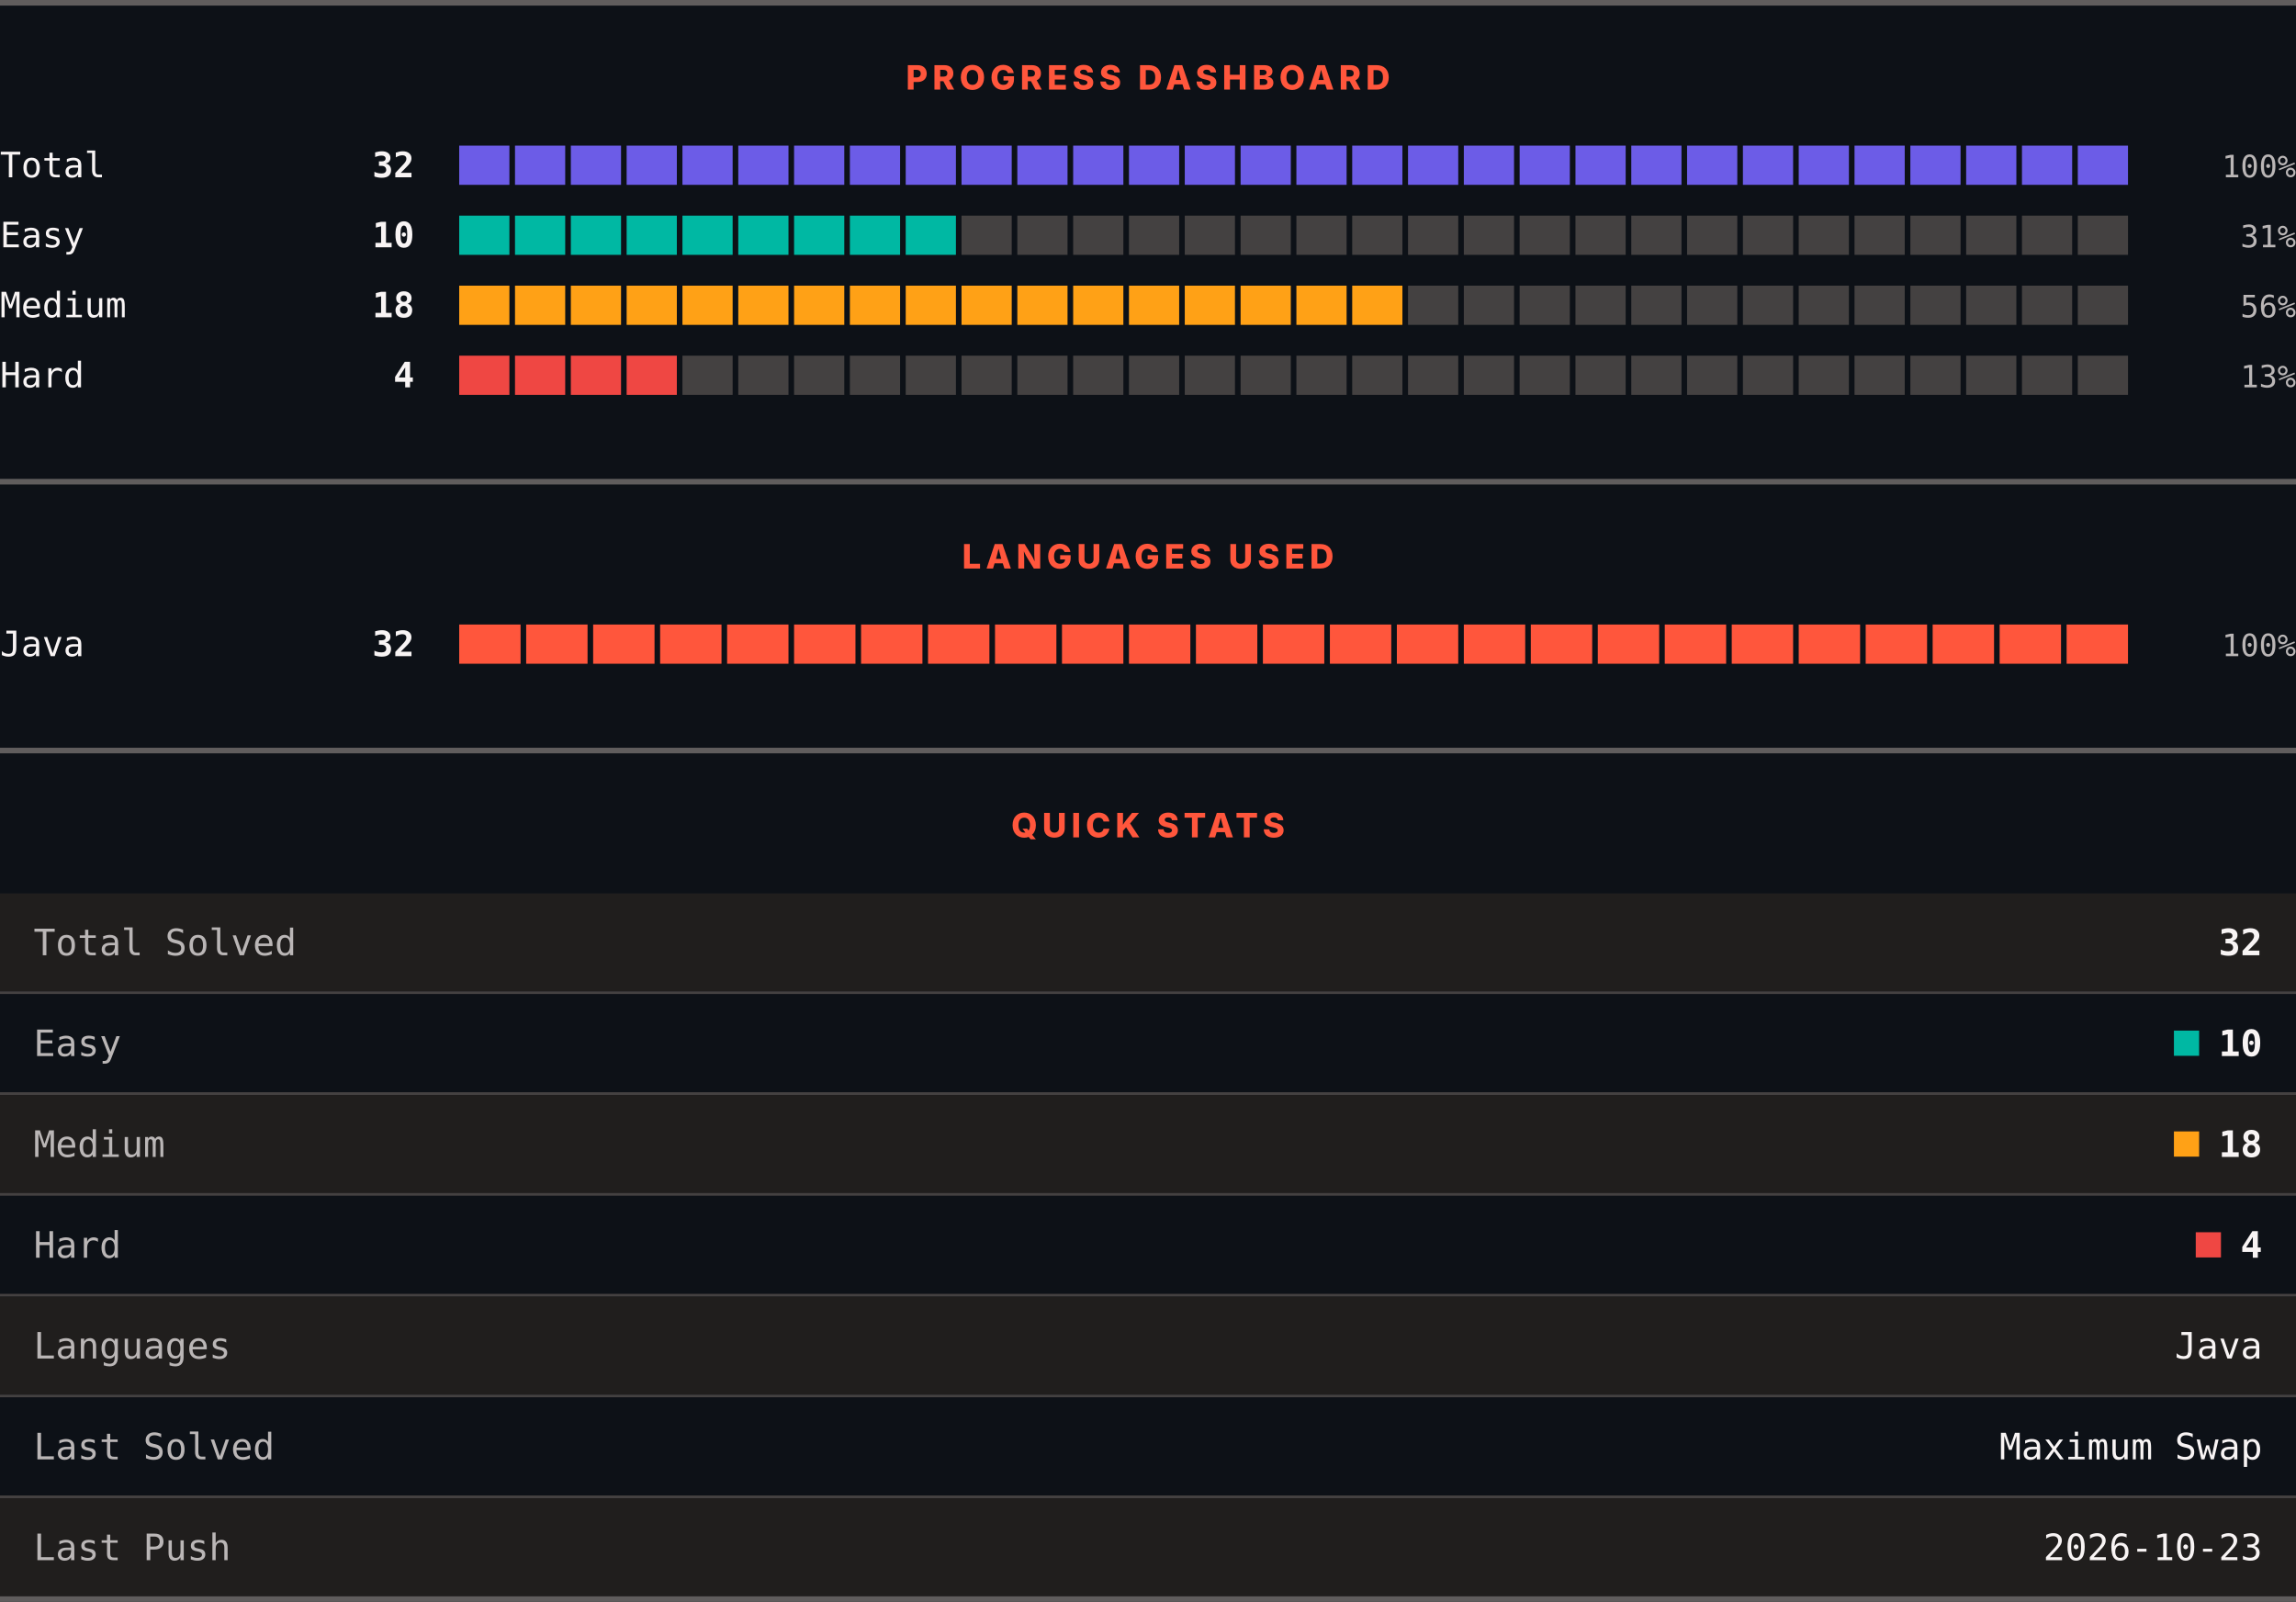
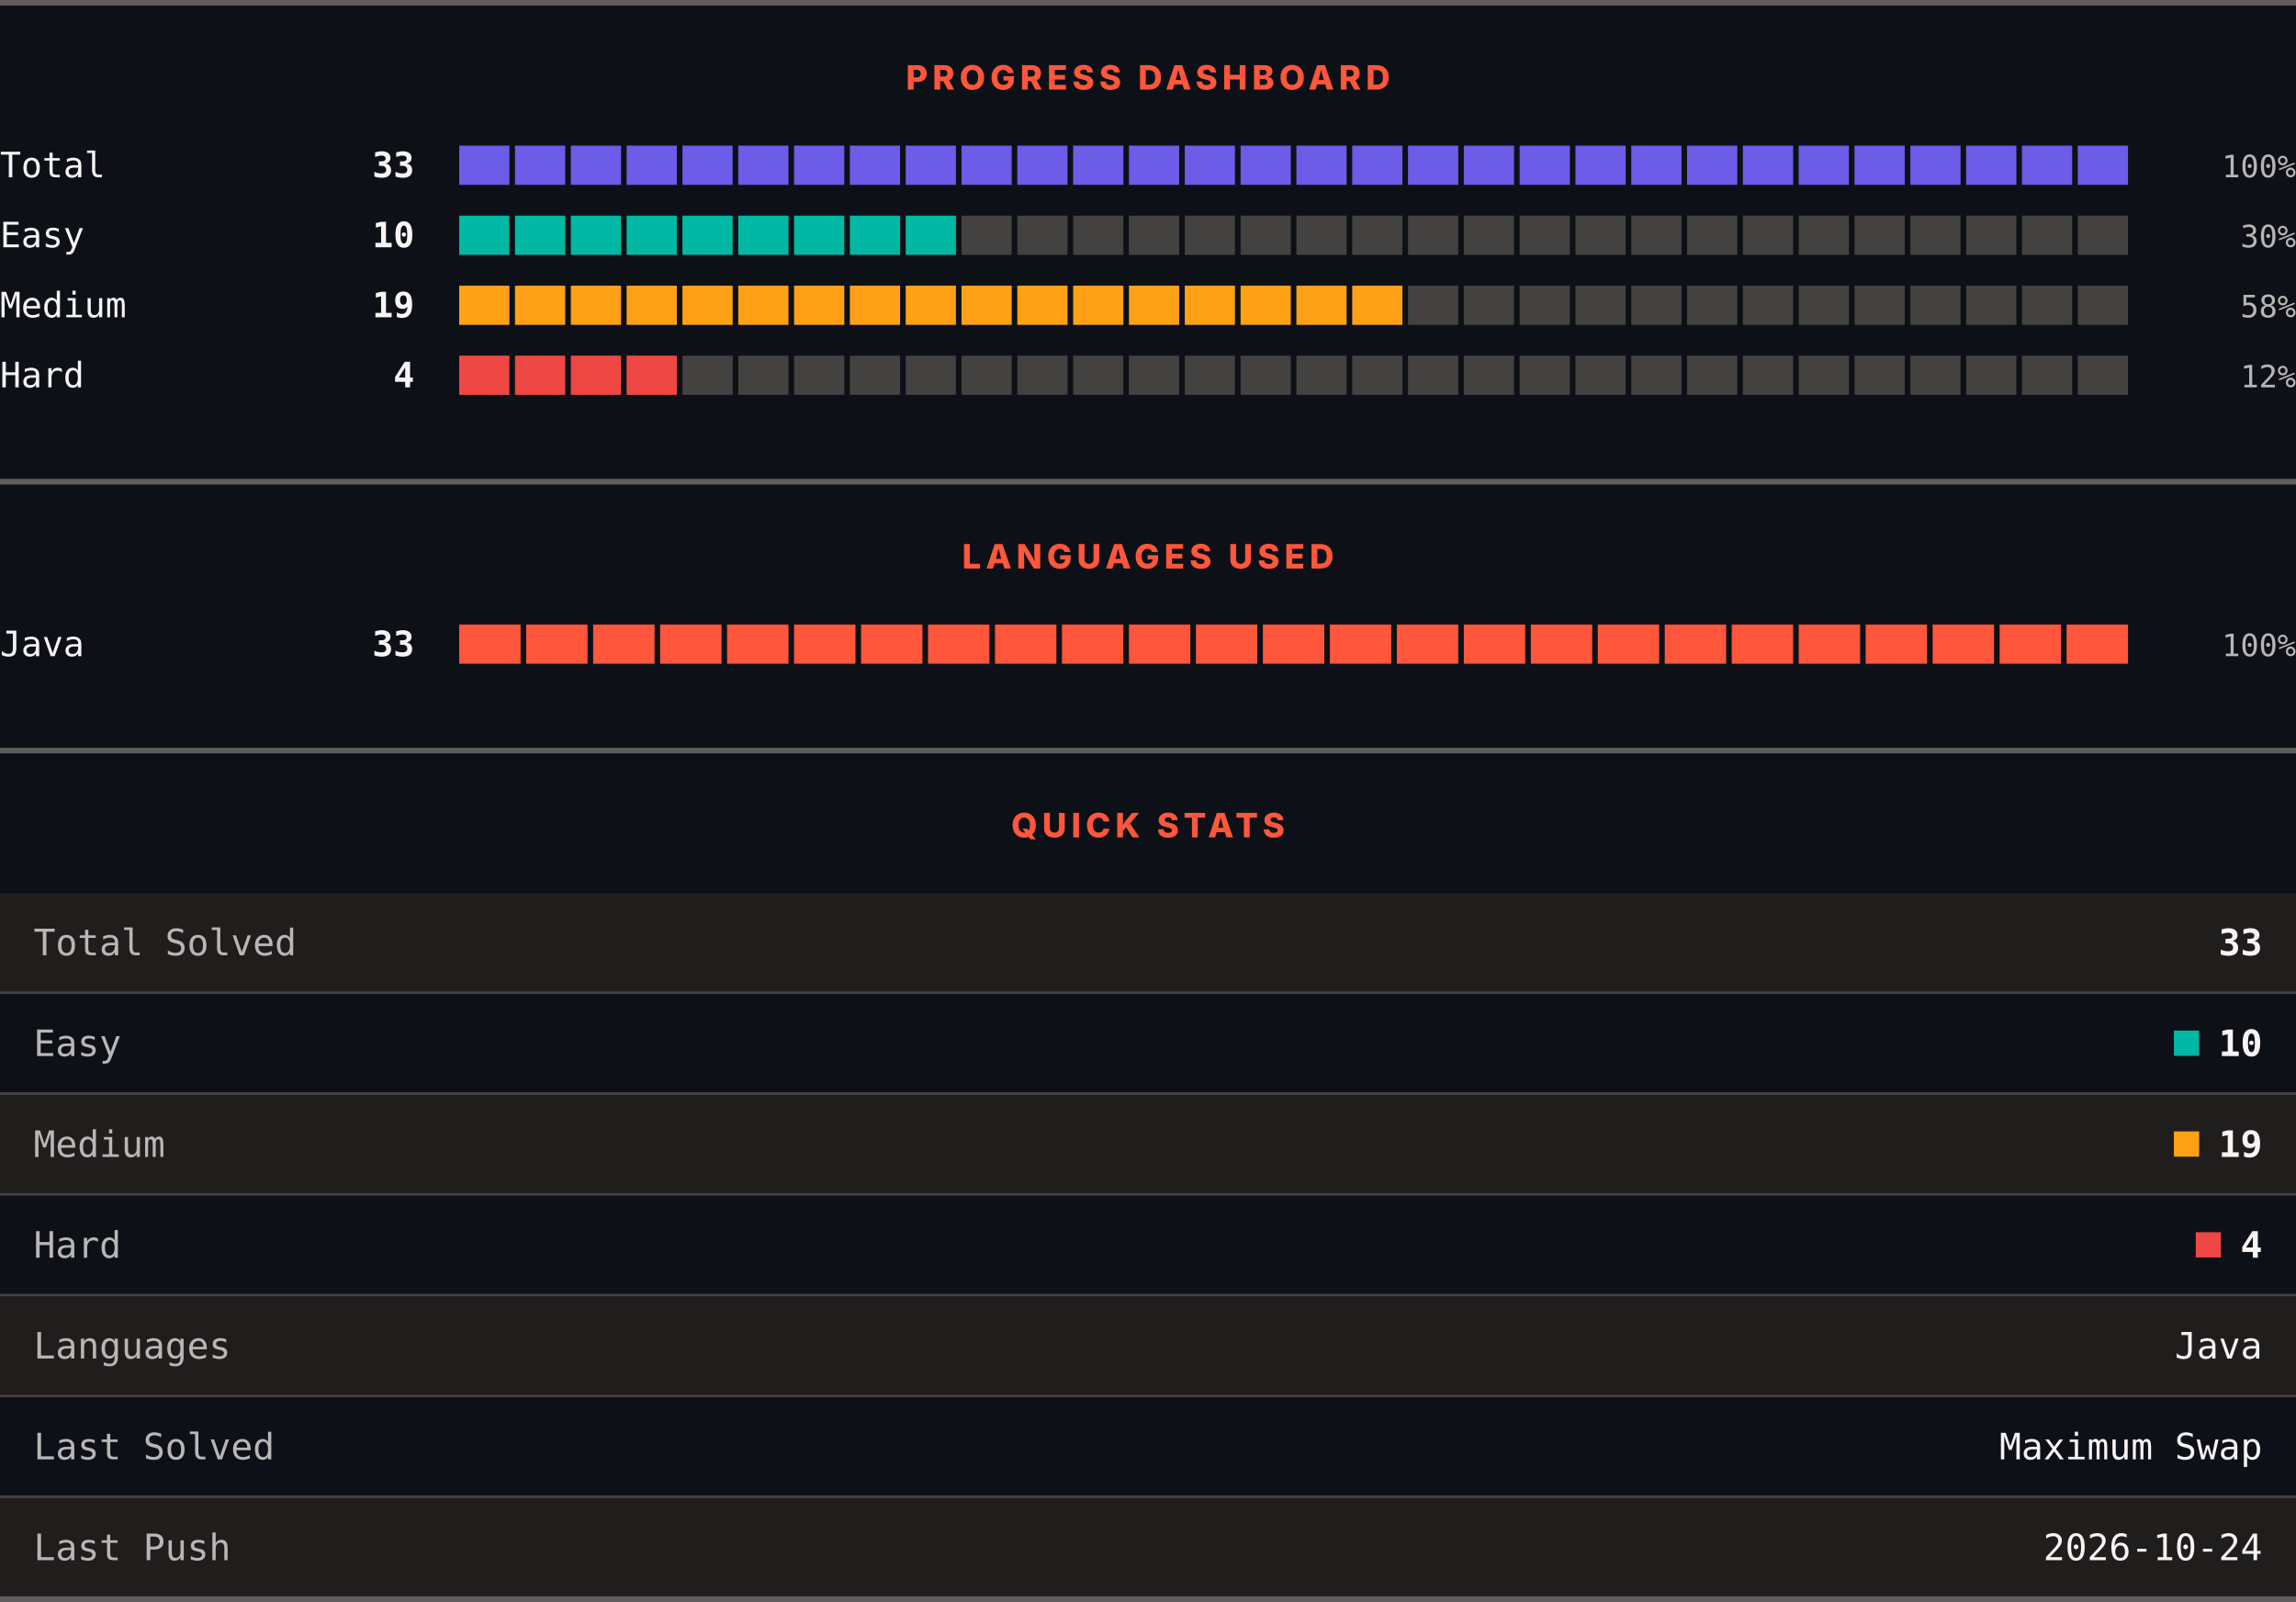
<svg xmlns="http://www.w3.org/2000/svg" width="820" height="572" viewBox="0 0 820 572" role="img" aria-label="LeetCode progress, languages and quick stats">
  <rect width="820" height="572" fill="#0d1117" />
  <rect x="0" y="0" width="820" height="2" fill="#605d5d" />
  <text x="410" y="32" text-anchor="middle" font-family="Archivo, system-ui, -apple-system, Segoe UI, sans-serif" font-size="12" font-weight="800" letter-spacing="1.68" fill="#ff563c">PROGRESS DASHBOARD</text>
  <text x="0" y="63.3" font-family="ui-monospace, SFMono-Regular, Menlo, Consolas, monospace" font-size="12.5" fill="#f8f4f4">Total</text>
-   <text x="148" y="63.3" text-anchor="end" font-family="ui-monospace, SFMono-Regular, Menlo, Consolas, monospace" font-size="12.5" font-weight="700" fill="#f8f4f4">32</text>
+   <text x="148" y="63.3" text-anchor="end" font-family="ui-monospace, SFMono-Regular, Menlo, Consolas, monospace" font-size="12.5" font-weight="700" fill="#f8f4f4">33</text>
  <rect x="164.00" y="52" width="17.93" height="14" fill="#6c5ce7" />
  <rect x="183.93" y="52" width="17.93" height="14" fill="#6c5ce7" />
  <rect x="203.87" y="52" width="17.93" height="14" fill="#6c5ce7" />
  <rect x="223.80" y="52" width="17.93" height="14" fill="#6c5ce7" />
  <rect x="243.73" y="52" width="17.93" height="14" fill="#6c5ce7" />
  <rect x="263.67" y="52" width="17.93" height="14" fill="#6c5ce7" />
  <rect x="283.60" y="52" width="17.93" height="14" fill="#6c5ce7" />
  <rect x="303.53" y="52" width="17.93" height="14" fill="#6c5ce7" />
  <rect x="323.47" y="52" width="17.93" height="14" fill="#6c5ce7" />
  <rect x="343.40" y="52" width="17.93" height="14" fill="#6c5ce7" />
  <rect x="363.33" y="52" width="17.93" height="14" fill="#6c5ce7" />
  <rect x="383.27" y="52" width="17.93" height="14" fill="#6c5ce7" />
  <rect x="403.20" y="52" width="17.93" height="14" fill="#6c5ce7" />
  <rect x="423.13" y="52" width="17.93" height="14" fill="#6c5ce7" />
  <rect x="443.07" y="52" width="17.93" height="14" fill="#6c5ce7" />
  <rect x="463.00" y="52" width="17.93" height="14" fill="#6c5ce7" />
  <rect x="482.93" y="52" width="17.93" height="14" fill="#6c5ce7" />
  <rect x="502.87" y="52" width="17.93" height="14" fill="#6c5ce7" />
  <rect x="522.80" y="52" width="17.93" height="14" fill="#6c5ce7" />
  <rect x="542.73" y="52" width="17.93" height="14" fill="#6c5ce7" />
  <rect x="562.67" y="52" width="17.93" height="14" fill="#6c5ce7" />
  <rect x="582.60" y="52" width="17.93" height="14" fill="#6c5ce7" />
  <rect x="602.53" y="52" width="17.93" height="14" fill="#6c5ce7" />
  <rect x="622.47" y="52" width="17.93" height="14" fill="#6c5ce7" />
  <rect x="642.40" y="52" width="17.93" height="14" fill="#6c5ce7" />
  <rect x="662.33" y="52" width="17.93" height="14" fill="#6c5ce7" />
  <rect x="682.27" y="52" width="17.93" height="14" fill="#6c5ce7" />
  <rect x="702.20" y="52" width="17.93" height="14" fill="#6c5ce7" />
  <rect x="722.13" y="52" width="17.93" height="14" fill="#6c5ce7" />
  <rect x="742.07" y="52" width="17.93" height="14" fill="#6c5ce7" />
  <text x="820" y="63.3" text-anchor="end" font-family="ui-monospace, SFMono-Regular, Menlo, Consolas, monospace" font-size="11" fill="#bab6b6">100%</text>
  <text x="0" y="88.3" font-family="ui-monospace, SFMono-Regular, Menlo, Consolas, monospace" font-size="12.5" fill="#f8f4f4">Easy</text>
  <text x="148" y="88.3" text-anchor="end" font-family="ui-monospace, SFMono-Regular, Menlo, Consolas, monospace" font-size="12.5" font-weight="700" fill="#f8f4f4">10</text>
  <rect x="164.00" y="77" width="17.93" height="14" fill="#00b8a3" />
  <rect x="183.93" y="77" width="17.93" height="14" fill="#00b8a3" />
  <rect x="203.87" y="77" width="17.93" height="14" fill="#00b8a3" />
  <rect x="223.80" y="77" width="17.93" height="14" fill="#00b8a3" />
  <rect x="243.73" y="77" width="17.93" height="14" fill="#00b8a3" />
  <rect x="263.67" y="77" width="17.93" height="14" fill="#00b8a3" />
  <rect x="283.60" y="77" width="17.93" height="14" fill="#00b8a3" />
  <rect x="303.53" y="77" width="17.93" height="14" fill="#00b8a3" />
  <rect x="323.47" y="77" width="17.93" height="14" fill="#00b8a3" />
  <rect x="343.40" y="77" width="17.93" height="14" fill="#444141" />
  <rect x="363.33" y="77" width="17.93" height="14" fill="#444141" />
  <rect x="383.27" y="77" width="17.93" height="14" fill="#444141" />
  <rect x="403.20" y="77" width="17.93" height="14" fill="#444141" />
  <rect x="423.13" y="77" width="17.93" height="14" fill="#444141" />
  <rect x="443.07" y="77" width="17.93" height="14" fill="#444141" />
  <rect x="463.00" y="77" width="17.93" height="14" fill="#444141" />
  <rect x="482.93" y="77" width="17.93" height="14" fill="#444141" />
  <rect x="502.87" y="77" width="17.93" height="14" fill="#444141" />
  <rect x="522.80" y="77" width="17.93" height="14" fill="#444141" />
  <rect x="542.73" y="77" width="17.93" height="14" fill="#444141" />
  <rect x="562.67" y="77" width="17.93" height="14" fill="#444141" />
  <rect x="582.60" y="77" width="17.93" height="14" fill="#444141" />
  <rect x="602.53" y="77" width="17.93" height="14" fill="#444141" />
  <rect x="622.47" y="77" width="17.93" height="14" fill="#444141" />
  <rect x="642.40" y="77" width="17.93" height="14" fill="#444141" />
  <rect x="662.33" y="77" width="17.93" height="14" fill="#444141" />
  <rect x="682.27" y="77" width="17.93" height="14" fill="#444141" />
  <rect x="702.20" y="77" width="17.93" height="14" fill="#444141" />
  <rect x="722.13" y="77" width="17.93" height="14" fill="#444141" />
  <rect x="742.07" y="77" width="17.93" height="14" fill="#444141" />
-   <text x="820" y="88.3" text-anchor="end" font-family="ui-monospace, SFMono-Regular, Menlo, Consolas, monospace" font-size="11" fill="#bab6b6">31%</text>
+   <text x="820" y="88.3" text-anchor="end" font-family="ui-monospace, SFMono-Regular, Menlo, Consolas, monospace" font-size="11" fill="#bab6b6">30%</text>
  <text x="0" y="113.3" font-family="ui-monospace, SFMono-Regular, Menlo, Consolas, monospace" font-size="12.5" fill="#f8f4f4">Medium</text>
-   <text x="148" y="113.3" text-anchor="end" font-family="ui-monospace, SFMono-Regular, Menlo, Consolas, monospace" font-size="12.5" font-weight="700" fill="#f8f4f4">18</text>
+   <text x="148" y="113.3" text-anchor="end" font-family="ui-monospace, SFMono-Regular, Menlo, Consolas, monospace" font-size="12.5" font-weight="700" fill="#f8f4f4">19</text>
  <rect x="164.00" y="102" width="17.93" height="14" fill="#ffa116" />
  <rect x="183.93" y="102" width="17.93" height="14" fill="#ffa116" />
  <rect x="203.87" y="102" width="17.93" height="14" fill="#ffa116" />
  <rect x="223.80" y="102" width="17.93" height="14" fill="#ffa116" />
  <rect x="243.73" y="102" width="17.93" height="14" fill="#ffa116" />
  <rect x="263.67" y="102" width="17.93" height="14" fill="#ffa116" />
  <rect x="283.60" y="102" width="17.93" height="14" fill="#ffa116" />
  <rect x="303.53" y="102" width="17.93" height="14" fill="#ffa116" />
  <rect x="323.47" y="102" width="17.93" height="14" fill="#ffa116" />
  <rect x="343.40" y="102" width="17.93" height="14" fill="#ffa116" />
  <rect x="363.33" y="102" width="17.93" height="14" fill="#ffa116" />
  <rect x="383.27" y="102" width="17.93" height="14" fill="#ffa116" />
  <rect x="403.20" y="102" width="17.93" height="14" fill="#ffa116" />
  <rect x="423.13" y="102" width="17.93" height="14" fill="#ffa116" />
  <rect x="443.07" y="102" width="17.93" height="14" fill="#ffa116" />
  <rect x="463.00" y="102" width="17.93" height="14" fill="#ffa116" />
  <rect x="482.93" y="102" width="17.93" height="14" fill="#ffa116" />
  <rect x="502.87" y="102" width="17.93" height="14" fill="#444141" />
  <rect x="522.80" y="102" width="17.93" height="14" fill="#444141" />
  <rect x="542.73" y="102" width="17.93" height="14" fill="#444141" />
  <rect x="562.67" y="102" width="17.93" height="14" fill="#444141" />
  <rect x="582.60" y="102" width="17.93" height="14" fill="#444141" />
  <rect x="602.53" y="102" width="17.93" height="14" fill="#444141" />
  <rect x="622.47" y="102" width="17.93" height="14" fill="#444141" />
  <rect x="642.40" y="102" width="17.93" height="14" fill="#444141" />
  <rect x="662.33" y="102" width="17.93" height="14" fill="#444141" />
  <rect x="682.27" y="102" width="17.93" height="14" fill="#444141" />
  <rect x="702.20" y="102" width="17.93" height="14" fill="#444141" />
  <rect x="722.13" y="102" width="17.93" height="14" fill="#444141" />
  <rect x="742.07" y="102" width="17.93" height="14" fill="#444141" />
-   <text x="820" y="113.3" text-anchor="end" font-family="ui-monospace, SFMono-Regular, Menlo, Consolas, monospace" font-size="11" fill="#bab6b6">56%</text>
+   <text x="820" y="113.3" text-anchor="end" font-family="ui-monospace, SFMono-Regular, Menlo, Consolas, monospace" font-size="11" fill="#bab6b6">58%</text>
  <text x="0" y="138.3" font-family="ui-monospace, SFMono-Regular, Menlo, Consolas, monospace" font-size="12.5" fill="#f8f4f4">Hard</text>
  <text x="148" y="138.3" text-anchor="end" font-family="ui-monospace, SFMono-Regular, Menlo, Consolas, monospace" font-size="12.5" font-weight="700" fill="#f8f4f4">4</text>
  <rect x="164.00" y="127" width="17.93" height="14" fill="#ef4743" />
  <rect x="183.93" y="127" width="17.93" height="14" fill="#ef4743" />
  <rect x="203.87" y="127" width="17.93" height="14" fill="#ef4743" />
  <rect x="223.80" y="127" width="17.93" height="14" fill="#ef4743" />
  <rect x="243.73" y="127" width="17.93" height="14" fill="#444141" />
  <rect x="263.67" y="127" width="17.93" height="14" fill="#444141" />
  <rect x="283.60" y="127" width="17.93" height="14" fill="#444141" />
  <rect x="303.53" y="127" width="17.93" height="14" fill="#444141" />
  <rect x="323.47" y="127" width="17.93" height="14" fill="#444141" />
  <rect x="343.40" y="127" width="17.93" height="14" fill="#444141" />
  <rect x="363.33" y="127" width="17.93" height="14" fill="#444141" />
  <rect x="383.27" y="127" width="17.93" height="14" fill="#444141" />
  <rect x="403.20" y="127" width="17.93" height="14" fill="#444141" />
  <rect x="423.13" y="127" width="17.93" height="14" fill="#444141" />
  <rect x="443.07" y="127" width="17.93" height="14" fill="#444141" />
  <rect x="463.00" y="127" width="17.93" height="14" fill="#444141" />
  <rect x="482.93" y="127" width="17.93" height="14" fill="#444141" />
  <rect x="502.87" y="127" width="17.93" height="14" fill="#444141" />
  <rect x="522.80" y="127" width="17.93" height="14" fill="#444141" />
  <rect x="542.73" y="127" width="17.93" height="14" fill="#444141" />
  <rect x="562.67" y="127" width="17.93" height="14" fill="#444141" />
  <rect x="582.60" y="127" width="17.93" height="14" fill="#444141" />
  <rect x="602.53" y="127" width="17.93" height="14" fill="#444141" />
  <rect x="622.47" y="127" width="17.93" height="14" fill="#444141" />
  <rect x="642.40" y="127" width="17.93" height="14" fill="#444141" />
  <rect x="662.33" y="127" width="17.93" height="14" fill="#444141" />
  <rect x="682.27" y="127" width="17.93" height="14" fill="#444141" />
  <rect x="702.20" y="127" width="17.93" height="14" fill="#444141" />
  <rect x="722.13" y="127" width="17.93" height="14" fill="#444141" />
  <rect x="742.07" y="127" width="17.93" height="14" fill="#444141" />
-   <text x="820" y="138.3" text-anchor="end" font-family="ui-monospace, SFMono-Regular, Menlo, Consolas, monospace" font-size="11" fill="#bab6b6">13%</text>
+   <text x="820" y="138.3" text-anchor="end" font-family="ui-monospace, SFMono-Regular, Menlo, Consolas, monospace" font-size="11" fill="#bab6b6">12%</text>
  <rect x="0" y="171" width="820" height="2" fill="#605d5d" />
  <text x="410" y="203" text-anchor="middle" font-family="Archivo, system-ui, -apple-system, Segoe UI, sans-serif" font-size="12" font-weight="800" letter-spacing="1.68" fill="#ff563c">LANGUAGES USED</text>
  <text x="0" y="234.3" font-family="ui-monospace, SFMono-Regular, Menlo, Consolas, monospace" font-size="12.5" fill="#f8f4f4">Java</text>
-   <text x="148" y="234.3" text-anchor="end" font-family="ui-monospace, SFMono-Regular, Menlo, Consolas, monospace" font-size="12.5" font-weight="700" fill="#f8f4f4">32</text>
+   <text x="148" y="234.3" text-anchor="end" font-family="ui-monospace, SFMono-Regular, Menlo, Consolas, monospace" font-size="12.5" font-weight="700" fill="#f8f4f4">33</text>
  <rect x="164.00" y="223" width="21.92" height="14" fill="#ff563c" />
  <rect x="187.92" y="223" width="21.92" height="14" fill="#ff563c" />
  <rect x="211.84" y="223" width="21.92" height="14" fill="#ff563c" />
  <rect x="235.76" y="223" width="21.92" height="14" fill="#ff563c" />
  <rect x="259.68" y="223" width="21.92" height="14" fill="#ff563c" />
  <rect x="283.60" y="223" width="21.92" height="14" fill="#ff563c" />
  <rect x="307.52" y="223" width="21.92" height="14" fill="#ff563c" />
  <rect x="331.44" y="223" width="21.92" height="14" fill="#ff563c" />
  <rect x="355.36" y="223" width="21.92" height="14" fill="#ff563c" />
  <rect x="379.28" y="223" width="21.92" height="14" fill="#ff563c" />
  <rect x="403.20" y="223" width="21.92" height="14" fill="#ff563c" />
  <rect x="427.12" y="223" width="21.92" height="14" fill="#ff563c" />
  <rect x="451.04" y="223" width="21.92" height="14" fill="#ff563c" />
  <rect x="474.96" y="223" width="21.92" height="14" fill="#ff563c" />
  <rect x="498.88" y="223" width="21.92" height="14" fill="#ff563c" />
  <rect x="522.80" y="223" width="21.92" height="14" fill="#ff563c" />
  <rect x="546.72" y="223" width="21.92" height="14" fill="#ff563c" />
  <rect x="570.64" y="223" width="21.92" height="14" fill="#ff563c" />
  <rect x="594.56" y="223" width="21.92" height="14" fill="#ff563c" />
  <rect x="618.48" y="223" width="21.92" height="14" fill="#ff563c" />
  <rect x="642.40" y="223" width="21.92" height="14" fill="#ff563c" />
  <rect x="666.32" y="223" width="21.92" height="14" fill="#ff563c" />
  <rect x="690.24" y="223" width="21.92" height="14" fill="#ff563c" />
  <rect x="714.16" y="223" width="21.92" height="14" fill="#ff563c" />
  <rect x="738.08" y="223" width="21.92" height="14" fill="#ff563c" />
  <text x="820" y="234.3" text-anchor="end" font-family="ui-monospace, SFMono-Regular, Menlo, Consolas, monospace" font-size="11" fill="#bab6b6">100%</text>
  <rect x="0" y="267" width="820" height="2" fill="#605d5d" />
  <text x="410" y="299" text-anchor="middle" font-family="Archivo, system-ui, -apple-system, Segoe UI, sans-serif" font-size="12" font-weight="800" letter-spacing="1.68" fill="#ff563c">QUICK STATS</text>
  <rect x="0" y="319" width="820" height="35" fill="#201e1d" />
  <text x="12" y="341.1" font-family="ui-monospace, SFMono-Regular, Menlo, Consolas, monospace" font-size="13" fill="#bab6b6">Total Solved</text>
-   <text x="808" y="341.1" text-anchor="end" font-family="ui-monospace, SFMono-Regular, Menlo, Consolas, monospace" font-size="13" font-weight="700" fill="#f8f4f4">32</text>
+   <text x="808" y="341.1" text-anchor="end" font-family="ui-monospace, SFMono-Regular, Menlo, Consolas, monospace" font-size="13" font-weight="700" fill="#f8f4f4">33</text>
  <rect x="0" y="354" width="820" height="1" fill="#444141" />
  <rect x="0" y="355" width="820" height="35" fill="#0d1117" />
  <text x="12" y="377.1" font-family="ui-monospace, SFMono-Regular, Menlo, Consolas, monospace" font-size="13" fill="#bab6b6">Easy</text>
  <rect x="776.4" y="368" width="9" height="9" fill="#00b8a3" />
  <text x="808" y="377.1" text-anchor="end" font-family="ui-monospace, SFMono-Regular, Menlo, Consolas, monospace" font-size="13" font-weight="700" fill="#f8f4f4">10</text>
  <rect x="0" y="390" width="820" height="1" fill="#444141" />
  <rect x="0" y="391" width="820" height="35" fill="#201e1d" />
  <text x="12" y="413.1" font-family="ui-monospace, SFMono-Regular, Menlo, Consolas, monospace" font-size="13" fill="#bab6b6">Medium</text>
  <rect x="776.4" y="404" width="9" height="9" fill="#ffa116" />
-   <text x="808" y="413.1" text-anchor="end" font-family="ui-monospace, SFMono-Regular, Menlo, Consolas, monospace" font-size="13" font-weight="700" fill="#f8f4f4">18</text>
+   <text x="808" y="413.1" text-anchor="end" font-family="ui-monospace, SFMono-Regular, Menlo, Consolas, monospace" font-size="13" font-weight="700" fill="#f8f4f4">19</text>
  <rect x="0" y="426" width="820" height="1" fill="#444141" />
  <rect x="0" y="427" width="820" height="35" fill="#0d1117" />
  <text x="12" y="449.1" font-family="ui-monospace, SFMono-Regular, Menlo, Consolas, monospace" font-size="13" fill="#bab6b6">Hard</text>
  <rect x="784.2" y="440" width="9" height="9" fill="#ef4743" />
  <text x="808" y="449.1" text-anchor="end" font-family="ui-monospace, SFMono-Regular, Menlo, Consolas, monospace" font-size="13" font-weight="700" fill="#f8f4f4">4</text>
  <rect x="0" y="462" width="820" height="1" fill="#444141" />
  <rect x="0" y="463" width="820" height="35" fill="#201e1d" />
  <text x="12" y="485.1" font-family="ui-monospace, SFMono-Regular, Menlo, Consolas, monospace" font-size="13" fill="#bab6b6">Languages</text>
  <text x="808" y="485.1" text-anchor="end" font-family="ui-monospace, SFMono-Regular, Menlo, Consolas, monospace" font-size="13" fill="#f8f4f4">Java</text>
  <rect x="0" y="498" width="820" height="1" fill="#444141" />
  <rect x="0" y="499" width="820" height="35" fill="#0d1117" />
  <text x="12" y="521.1" font-family="ui-monospace, SFMono-Regular, Menlo, Consolas, monospace" font-size="13" fill="#bab6b6">Last Solved</text>
  <text x="808" y="521.1" text-anchor="end" font-family="ui-monospace, SFMono-Regular, Menlo, Consolas, monospace" font-size="13" fill="#f8f4f4">Maximum Swap</text>
  <rect x="0" y="534" width="820" height="1" fill="#444141" />
  <rect x="0" y="535" width="820" height="35" fill="#201e1d" />
  <text x="12" y="557.1" font-family="ui-monospace, SFMono-Regular, Menlo, Consolas, monospace" font-size="13" fill="#bab6b6">Last Push</text>
-   <text x="808" y="557.1" text-anchor="end" font-family="ui-monospace, SFMono-Regular, Menlo, Consolas, monospace" font-size="13" fill="#f8f4f4">2026-10-23</text>
+   <text x="808" y="557.1" text-anchor="end" font-family="ui-monospace, SFMono-Regular, Menlo, Consolas, monospace" font-size="13" fill="#f8f4f4">2026-10-24</text>
  <rect x="0" y="570" width="820" height="2" fill="#605d5d" />
</svg>
